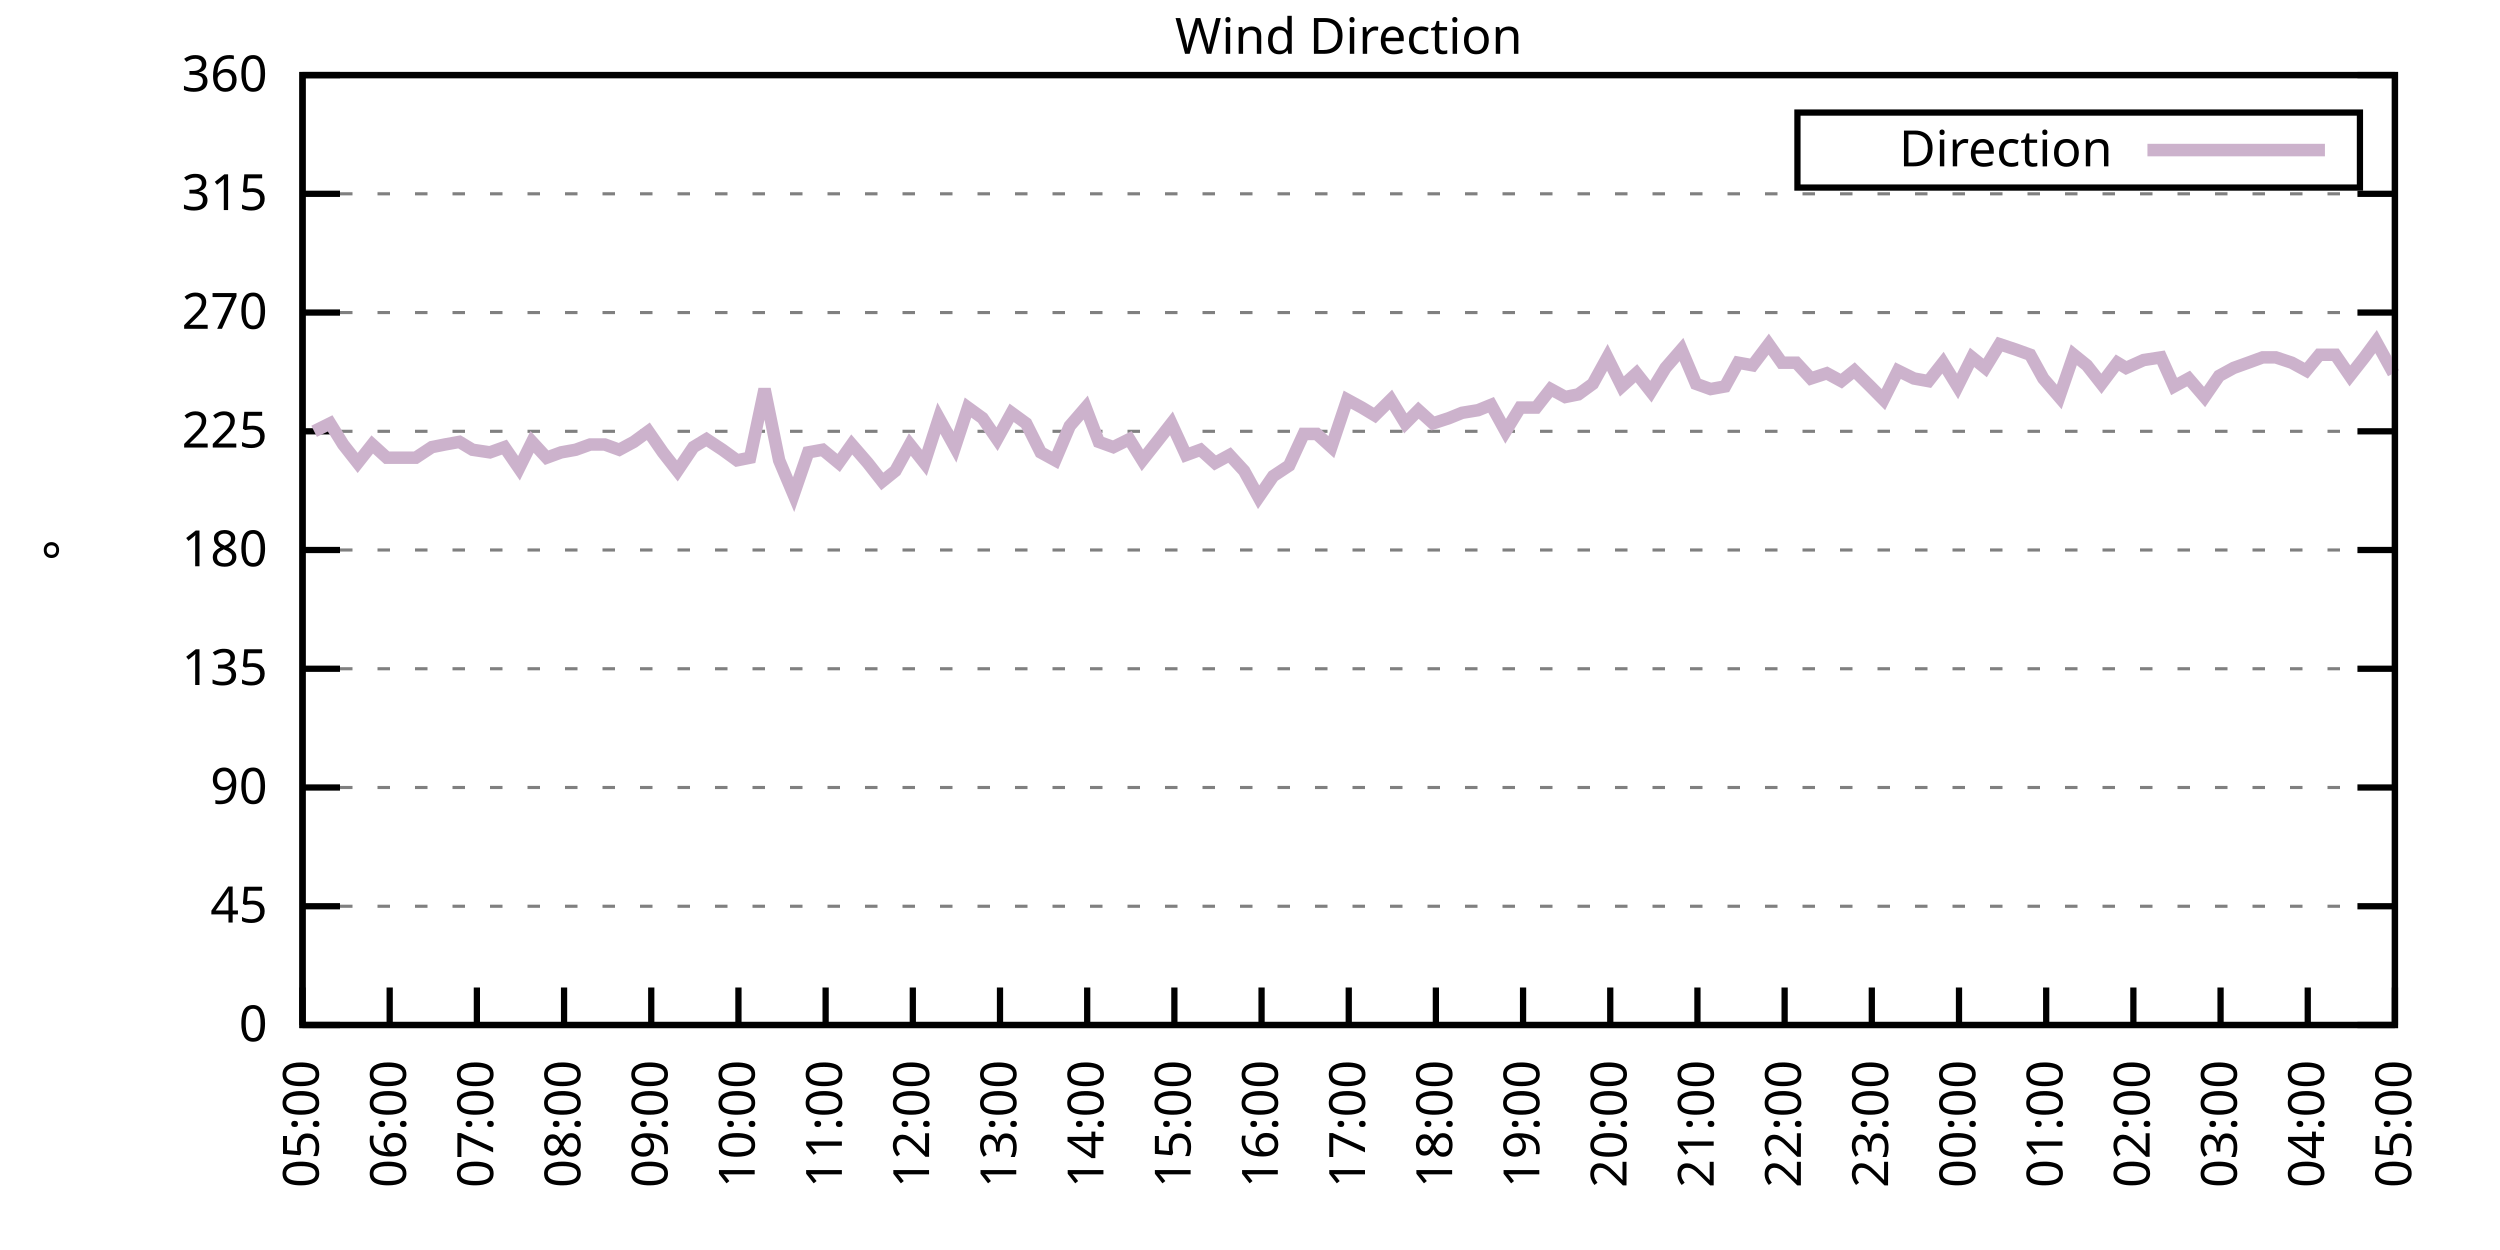
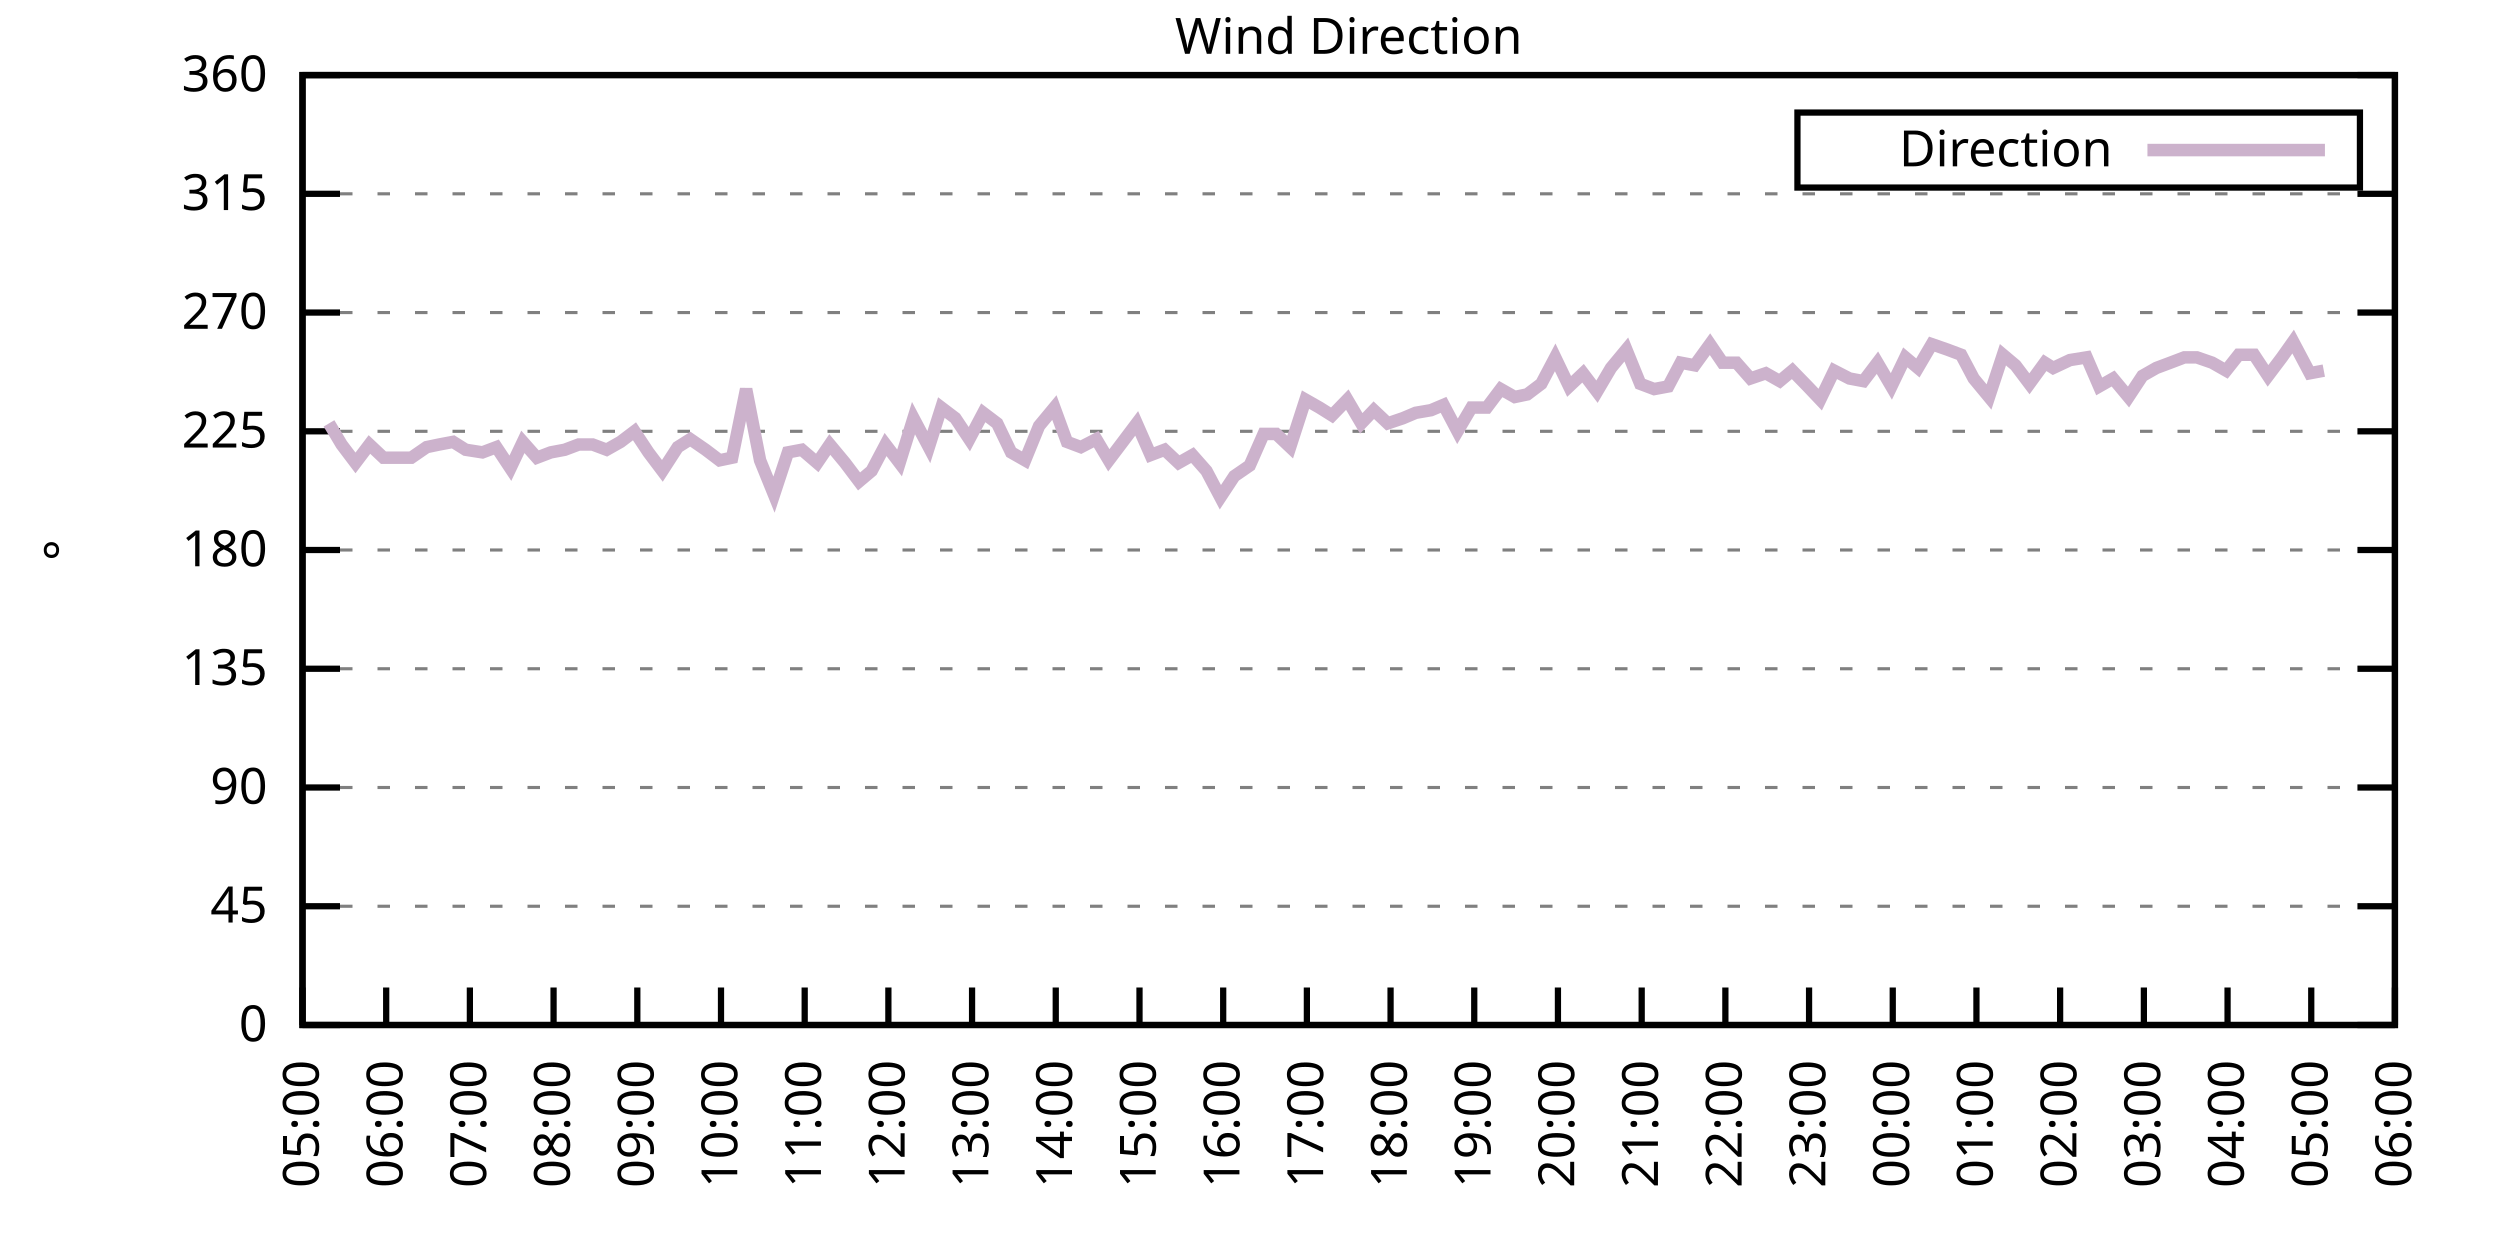
<svg xmlns="http://www.w3.org/2000/svg" xmlns:xlink="http://www.w3.org/1999/xlink" width="400" height="200" viewBox="0 0 400 200">
  <g id="gnuplot_canvas">
    <rect x="0" y="0" width="400" height="200" fill="none" />
    <defs>
      <circle id="gpDot" r="0.5" stroke-width="0.5" stroke="currentColor" />
      <path id="gpPt0" stroke-width="0.333" stroke="currentColor" d="M-1,0 h2 M0,-1 v2" />
      <path id="gpPt1" stroke-width="0.333" stroke="currentColor" d="M-1,-1 L1,1 M1,-1 L-1,1" />
      <path id="gpPt2" stroke-width="0.333" stroke="currentColor" d="M-1,0 L1,0 M0,-1 L0,1 M-1,-1 L1,1 M-1,1 L1,-1" />
      <rect id="gpPt3" stroke-width="0.333" stroke="currentColor" x="-1" y="-1" width="2" height="2" />
      <rect id="gpPt4" stroke-width="0.333" stroke="currentColor" fill="currentColor" x="-1" y="-1" width="2" height="2" />
      <circle id="gpPt5" stroke-width="0.333" stroke="currentColor" cx="0" cy="0" r="1" />
      <use xlink:href="#gpPt5" id="gpPt6" fill="currentColor" stroke="none" />
      <path id="gpPt7" stroke-width="0.333" stroke="currentColor" d="M0,-1.33 L-1.33,0.67 L1.33,0.67 z" />
      <use xlink:href="#gpPt7" id="gpPt8" fill="currentColor" stroke="none" />
      <use xlink:href="#gpPt7" id="gpPt9" stroke="currentColor" transform="rotate(180)" />
      <use xlink:href="#gpPt9" id="gpPt10" fill="currentColor" stroke="none" />
      <use xlink:href="#gpPt3" id="gpPt11" stroke="currentColor" transform="rotate(45)" />
      <use xlink:href="#gpPt11" id="gpPt12" fill="currentColor" stroke="none" />
      <path id="gpPt13" stroke-width="0.333" stroke="currentColor" d="M0,1.330 L1.265,0.411 L0.782,-1.067 L-0.782,-1.076 L-1.265,0.411 z" />
      <use xlink:href="#gpPt13" id="gpPt14" fill="currentColor" stroke="none" />
      <filter id="textbox" filterUnits="objectBoundingBox" x="0" y="0" height="1" width="1">
        <feFlood flood-color="white" flood-opacity="1" result="bgnd" />
        <feComposite in="SourceGraphic" in2="bgnd" operator="atop" />
      </filter>
      <filter id="greybox" filterUnits="objectBoundingBox" x="0" y="0" height="1" width="1">
        <feFlood flood-color="lightgrey" flood-opacity="1" result="grey" />
        <feComposite in="SourceGraphic" in2="grey" operator="atop" />
      </filter>
    </defs>
    <g fill="none" color="white" stroke="currentColor" stroke-width="1.00" stroke-linecap="butt" stroke-linejoin="miter">
</g>
    <g fill="none" color="black" stroke="currentColor" stroke-width="1.00" stroke-linecap="butt" stroke-linejoin="miter">
      <g stroke="none" shape-rendering="crispEdges">
        <polygon fill="rgb(255, 255, 255)" points="48.40,164.00 383.18,164.00 383.18,12.02 48.40,12.02 " />
      </g>
    </g>
    <g fill="none" color="black" stroke="currentColor" stroke-width="1.00" stroke-linecap="butt" stroke-linejoin="miter">
</g>
    <g fill="none" color="black" stroke="black" stroke-width="0.50" stroke-linecap="butt" stroke-linejoin="miter">
</g>
    <g fill="none" color="gray" stroke="currentColor" stroke-width="0.50" stroke-linecap="butt" stroke-linejoin="miter">
      <path stroke="gray" stroke-dasharray="2,4" class="gridline" d="M48.40,164.00 L383.19,164.00  " />
    </g>
    <g fill="none" color="gray" stroke="gray" stroke-width="1.00" stroke-linecap="butt" stroke-linejoin="miter">
</g>
    <g fill="none" color="black" stroke="currentColor" stroke-width="1.00" stroke-linecap="butt" stroke-linejoin="miter">
      <path stroke="black" d="M48.40,164.00 L54.40,164.00 M383.19,164.00 L377.19,164.00  " />
      <g transform="translate(42.80,166.60)" stroke="none" fill="black" font-family="Sans" font-size="8.00" text-anchor="end">
        <text>
          <tspan font-family="Sans"> 0</tspan>
        </text>
      </g>
    </g>
    <g fill="none" color="black" stroke="currentColor" stroke-width="1.00" stroke-linecap="butt" stroke-linejoin="miter">
</g>
    <g fill="none" color="black" stroke="black" stroke-width="0.50" stroke-linecap="butt" stroke-linejoin="miter">
</g>
    <g fill="none" color="gray" stroke="currentColor" stroke-width="0.50" stroke-linecap="butt" stroke-linejoin="miter">
      <path stroke="gray" stroke-dasharray="2,4" class="gridline" d="M48.40,145.00 L383.19,145.00  " />
    </g>
    <g fill="none" color="gray" stroke="gray" stroke-width="1.00" stroke-linecap="butt" stroke-linejoin="miter">
</g>
    <g fill="none" color="black" stroke="currentColor" stroke-width="1.00" stroke-linecap="butt" stroke-linejoin="miter">
      <path stroke="black" d="M48.40,145.00 L54.40,145.00 M383.19,145.00 L377.19,145.00  " />
      <g transform="translate(42.80,147.60)" stroke="none" fill="black" font-family="Sans" font-size="8.00" text-anchor="end">
        <text>
          <tspan font-family="Sans"> 45</tspan>
        </text>
      </g>
    </g>
    <g fill="none" color="black" stroke="currentColor" stroke-width="1.00" stroke-linecap="butt" stroke-linejoin="miter">
</g>
    <g fill="none" color="black" stroke="black" stroke-width="0.50" stroke-linecap="butt" stroke-linejoin="miter">
</g>
    <g fill="none" color="gray" stroke="currentColor" stroke-width="0.50" stroke-linecap="butt" stroke-linejoin="miter">
      <path stroke="gray" stroke-dasharray="2,4" class="gridline" d="M48.40,126.00 L383.19,126.00  " />
    </g>
    <g fill="none" color="gray" stroke="gray" stroke-width="1.00" stroke-linecap="butt" stroke-linejoin="miter">
</g>
    <g fill="none" color="black" stroke="currentColor" stroke-width="1.00" stroke-linecap="butt" stroke-linejoin="miter">
      <path stroke="black" d="M48.40,126.00 L54.40,126.00 M383.19,126.00 L377.19,126.00  " />
      <g transform="translate(42.80,128.60)" stroke="none" fill="black" font-family="Sans" font-size="8.00" text-anchor="end">
        <text>
          <tspan font-family="Sans"> 90</tspan>
        </text>
      </g>
    </g>
    <g fill="none" color="black" stroke="currentColor" stroke-width="1.00" stroke-linecap="butt" stroke-linejoin="miter">
</g>
    <g fill="none" color="black" stroke="black" stroke-width="0.50" stroke-linecap="butt" stroke-linejoin="miter">
</g>
    <g fill="none" color="gray" stroke="currentColor" stroke-width="0.50" stroke-linecap="butt" stroke-linejoin="miter">
      <path stroke="gray" stroke-dasharray="2,4" class="gridline" d="M48.40,107.00 L383.19,107.00  " />
    </g>
    <g fill="none" color="gray" stroke="gray" stroke-width="1.00" stroke-linecap="butt" stroke-linejoin="miter">
</g>
    <g fill="none" color="black" stroke="currentColor" stroke-width="1.00" stroke-linecap="butt" stroke-linejoin="miter">
      <path stroke="black" d="M48.40,107.00 L54.40,107.00 M383.19,107.00 L377.19,107.00  " />
      <g transform="translate(42.80,109.60)" stroke="none" fill="black" font-family="Sans" font-size="8.00" text-anchor="end">
        <text>
          <tspan font-family="Sans"> 135</tspan>
        </text>
      </g>
    </g>
    <g fill="none" color="black" stroke="currentColor" stroke-width="1.00" stroke-linecap="butt" stroke-linejoin="miter">
</g>
    <g fill="none" color="black" stroke="black" stroke-width="0.50" stroke-linecap="butt" stroke-linejoin="miter">
</g>
    <g fill="none" color="gray" stroke="currentColor" stroke-width="0.50" stroke-linecap="butt" stroke-linejoin="miter">
      <path stroke="gray" stroke-dasharray="2,4" class="gridline" d="M48.40,88.00 L383.19,88.00  " />
    </g>
    <g fill="none" color="gray" stroke="gray" stroke-width="1.00" stroke-linecap="butt" stroke-linejoin="miter">
</g>
    <g fill="none" color="black" stroke="currentColor" stroke-width="1.00" stroke-linecap="butt" stroke-linejoin="miter">
      <path stroke="black" d="M48.40,88.00 L54.40,88.00 M383.19,88.00 L377.19,88.00  " />
      <g transform="translate(42.80,90.60)" stroke="none" fill="black" font-family="Sans" font-size="8.00" text-anchor="end">
        <text>
          <tspan font-family="Sans"> 180</tspan>
        </text>
      </g>
    </g>
    <g fill="none" color="black" stroke="currentColor" stroke-width="1.00" stroke-linecap="butt" stroke-linejoin="miter">
</g>
    <g fill="none" color="black" stroke="black" stroke-width="0.50" stroke-linecap="butt" stroke-linejoin="miter">
</g>
    <g fill="none" color="gray" stroke="currentColor" stroke-width="0.50" stroke-linecap="butt" stroke-linejoin="miter">
      <path stroke="gray" stroke-dasharray="2,4" class="gridline" d="M48.40,69.01 L383.19,69.01  " />
    </g>
    <g fill="none" color="gray" stroke="gray" stroke-width="1.00" stroke-linecap="butt" stroke-linejoin="miter">
</g>
    <g fill="none" color="black" stroke="currentColor" stroke-width="1.00" stroke-linecap="butt" stroke-linejoin="miter">
      <path stroke="black" d="M48.40,69.01 L54.40,69.01 M383.19,69.01 L377.19,69.01  " />
      <g transform="translate(42.80,71.61)" stroke="none" fill="black" font-family="Sans" font-size="8.00" text-anchor="end">
        <text>
          <tspan font-family="Sans"> 225</tspan>
        </text>
      </g>
    </g>
    <g fill="none" color="black" stroke="currentColor" stroke-width="1.00" stroke-linecap="butt" stroke-linejoin="miter">
</g>
    <g fill="none" color="black" stroke="black" stroke-width="0.50" stroke-linecap="butt" stroke-linejoin="miter">
</g>
    <g fill="none" color="gray" stroke="currentColor" stroke-width="0.50" stroke-linecap="butt" stroke-linejoin="miter">
      <path stroke="gray" stroke-dasharray="2,4" class="gridline" d="M48.40,50.01 L383.19,50.01  " />
    </g>
    <g fill="none" color="gray" stroke="gray" stroke-width="1.00" stroke-linecap="butt" stroke-linejoin="miter">
</g>
    <g fill="none" color="black" stroke="currentColor" stroke-width="1.00" stroke-linecap="butt" stroke-linejoin="miter">
      <path stroke="black" d="M48.40,50.01 L54.40,50.01 M383.19,50.01 L377.19,50.01  " />
      <g transform="translate(42.80,52.61)" stroke="none" fill="black" font-family="Sans" font-size="8.00" text-anchor="end">
        <text>
          <tspan font-family="Sans"> 270</tspan>
        </text>
      </g>
    </g>
    <g fill="none" color="black" stroke="currentColor" stroke-width="1.00" stroke-linecap="butt" stroke-linejoin="miter">
</g>
    <g fill="none" color="black" stroke="black" stroke-width="0.50" stroke-linecap="butt" stroke-linejoin="miter">
</g>
    <g fill="none" color="gray" stroke="currentColor" stroke-width="0.50" stroke-linecap="butt" stroke-linejoin="miter">
      <path stroke="gray" stroke-dasharray="2,4" class="gridline" d="M48.40,31.01 L383.19,31.01  " />
    </g>
    <g fill="none" color="gray" stroke="gray" stroke-width="1.00" stroke-linecap="butt" stroke-linejoin="miter">
</g>
    <g fill="none" color="black" stroke="currentColor" stroke-width="1.00" stroke-linecap="butt" stroke-linejoin="miter">
      <path stroke="black" d="M48.40,31.01 L54.40,31.01 M383.19,31.01 L377.19,31.01  " />
      <g transform="translate(42.80,33.61)" stroke="none" fill="black" font-family="Sans" font-size="8.00" text-anchor="end">
        <text>
          <tspan font-family="Sans"> 315</tspan>
        </text>
      </g>
    </g>
    <g fill="none" color="black" stroke="currentColor" stroke-width="1.00" stroke-linecap="butt" stroke-linejoin="miter">
</g>
    <g fill="none" color="black" stroke="black" stroke-width="0.50" stroke-linecap="butt" stroke-linejoin="miter">
</g>
    <g fill="none" color="gray" stroke="currentColor" stroke-width="0.50" stroke-linecap="butt" stroke-linejoin="miter">
      <path stroke="gray" stroke-dasharray="2,4" class="gridline" d="M48.40,12.01 L383.19,12.01  " />
    </g>
    <g fill="none" color="gray" stroke="gray" stroke-width="1.00" stroke-linecap="butt" stroke-linejoin="miter">
</g>
    <g fill="none" color="black" stroke="currentColor" stroke-width="1.00" stroke-linecap="butt" stroke-linejoin="miter">
      <path stroke="black" d="M48.40,12.01 L54.40,12.01 M383.19,12.01 L377.19,12.01  " />
      <g transform="translate(42.80,14.61)" stroke="none" fill="black" font-family="Sans" font-size="8.00" text-anchor="end">
        <text>
          <tspan font-family="Sans"> 360</tspan>
        </text>
      </g>
    </g>
    <g fill="none" color="black" stroke="currentColor" stroke-width="1.00" stroke-linecap="butt" stroke-linejoin="miter">
      <path stroke="black" d="M48.40,164.00 L48.40,158.00  " />
      <g transform="translate(51.00,169.60) rotate(270.00)" stroke="none" fill="black" font-family="Sans" font-size="8.00" text-anchor="end">
        <text>
          <tspan font-family="Sans">05:00</tspan>
        </text>
      </g>
    </g>
    <g fill="none" color="black" stroke="currentColor" stroke-width="1.00" stroke-linecap="butt" stroke-linejoin="miter">
-       <path stroke="black" d="M62.35,164.00 L62.35,158.00  " />
-       <g transform="translate(64.95,169.60) rotate(270.00)" stroke="none" fill="black" font-family="Sans" font-size="8.00" text-anchor="end">
+       <path stroke="black" d="M61.79,164.00 L61.79,158.00  " />
+       <g transform="translate(64.39,169.60) rotate(270.00)" stroke="none" fill="black" font-family="Sans" font-size="8.00" text-anchor="end">
        <text>
          <tspan font-family="Sans">06:00</tspan>
        </text>
      </g>
    </g>
    <g fill="none" color="black" stroke="currentColor" stroke-width="1.00" stroke-linecap="butt" stroke-linejoin="miter">
-       <path stroke="black" d="M76.30,164.00 L76.30,158.00  " />
-       <g transform="translate(78.90,169.60) rotate(270.00)" stroke="none" fill="black" font-family="Sans" font-size="8.00" text-anchor="end">
+       <path stroke="black" d="M75.18,164.00 L75.18,158.00  " />
+       <g transform="translate(77.78,169.60) rotate(270.00)" stroke="none" fill="black" font-family="Sans" font-size="8.00" text-anchor="end">
        <text>
          <tspan font-family="Sans">07:00</tspan>
        </text>
      </g>
    </g>
    <g fill="none" color="black" stroke="currentColor" stroke-width="1.00" stroke-linecap="butt" stroke-linejoin="miter">
-       <path stroke="black" d="M90.25,164.00 L90.25,158.00  " />
-       <g transform="translate(92.85,169.60) rotate(270.00)" stroke="none" fill="black" font-family="Sans" font-size="8.00" text-anchor="end">
+       <path stroke="black" d="M88.57,164.00 L88.57,158.00  " />
+       <g transform="translate(91.17,169.60) rotate(270.00)" stroke="none" fill="black" font-family="Sans" font-size="8.00" text-anchor="end">
        <text>
          <tspan font-family="Sans">08:00</tspan>
        </text>
      </g>
    </g>
    <g fill="none" color="black" stroke="currentColor" stroke-width="1.00" stroke-linecap="butt" stroke-linejoin="miter">
-       <path stroke="black" d="M104.20,164.00 L104.20,158.00  " />
-       <g transform="translate(106.80,169.60) rotate(270.00)" stroke="none" fill="black" font-family="Sans" font-size="8.00" text-anchor="end">
+       <path stroke="black" d="M101.97,164.00 L101.97,158.00  " />
+       <g transform="translate(104.57,169.60) rotate(270.00)" stroke="none" fill="black" font-family="Sans" font-size="8.00" text-anchor="end">
        <text>
          <tspan font-family="Sans">09:00</tspan>
        </text>
      </g>
    </g>
    <g fill="none" color="black" stroke="currentColor" stroke-width="1.00" stroke-linecap="butt" stroke-linejoin="miter">
-       <path stroke="black" d="M118.15,164.00 L118.15,158.00  " />
-       <g transform="translate(120.75,169.60) rotate(270.00)" stroke="none" fill="black" font-family="Sans" font-size="8.00" text-anchor="end">
+       <path stroke="black" d="M115.36,164.00 L115.36,158.00  " />
+       <g transform="translate(117.96,169.60) rotate(270.00)" stroke="none" fill="black" font-family="Sans" font-size="8.00" text-anchor="end">
        <text>
          <tspan font-family="Sans">10:00</tspan>
        </text>
      </g>
    </g>
    <g fill="none" color="black" stroke="currentColor" stroke-width="1.00" stroke-linecap="butt" stroke-linejoin="miter">
-       <path stroke="black" d="M132.10,164.00 L132.10,158.00  " />
-       <g transform="translate(134.70,169.60) rotate(270.00)" stroke="none" fill="black" font-family="Sans" font-size="8.00" text-anchor="end">
+       <path stroke="black" d="M128.75,164.00 L128.75,158.00  " />
+       <g transform="translate(131.35,169.60) rotate(270.00)" stroke="none" fill="black" font-family="Sans" font-size="8.00" text-anchor="end">
        <text>
          <tspan font-family="Sans">11:00</tspan>
        </text>
      </g>
    </g>
    <g fill="none" color="black" stroke="currentColor" stroke-width="1.00" stroke-linecap="butt" stroke-linejoin="miter">
-       <path stroke="black" d="M146.05,164.00 L146.05,158.00  " />
-       <g transform="translate(148.65,169.60) rotate(270.00)" stroke="none" fill="black" font-family="Sans" font-size="8.00" text-anchor="end">
+       <path stroke="black" d="M142.14,164.00 L142.14,158.00  " />
+       <g transform="translate(144.74,169.60) rotate(270.00)" stroke="none" fill="black" font-family="Sans" font-size="8.00" text-anchor="end">
        <text>
          <tspan font-family="Sans">12:00</tspan>
        </text>
      </g>
    </g>
    <g fill="none" color="black" stroke="currentColor" stroke-width="1.00" stroke-linecap="butt" stroke-linejoin="miter">
-       <path stroke="black" d="M160.00,164.00 L160.00,158.00  " />
-       <g transform="translate(162.60,169.60) rotate(270.00)" stroke="none" fill="black" font-family="Sans" font-size="8.00" text-anchor="end">
+       <path stroke="black" d="M155.53,164.00 L155.53,158.00  " />
+       <g transform="translate(158.13,169.60) rotate(270.00)" stroke="none" fill="black" font-family="Sans" font-size="8.00" text-anchor="end">
        <text>
          <tspan font-family="Sans">13:00</tspan>
        </text>
      </g>
    </g>
    <g fill="none" color="black" stroke="currentColor" stroke-width="1.00" stroke-linecap="butt" stroke-linejoin="miter">
-       <path stroke="black" d="M173.95,164.00 L173.95,158.00  " />
-       <g transform="translate(176.55,169.60) rotate(270.00)" stroke="none" fill="black" font-family="Sans" font-size="8.00" text-anchor="end">
+       <path stroke="black" d="M168.92,164.00 L168.92,158.00  " />
+       <g transform="translate(171.52,169.60) rotate(270.00)" stroke="none" fill="black" font-family="Sans" font-size="8.00" text-anchor="end">
        <text>
          <tspan font-family="Sans">14:00</tspan>
        </text>
      </g>
    </g>
    <g fill="none" color="black" stroke="currentColor" stroke-width="1.00" stroke-linecap="butt" stroke-linejoin="miter">
-       <path stroke="black" d="M187.90,164.00 L187.90,158.00  " />
-       <g transform="translate(190.50,169.60) rotate(270.00)" stroke="none" fill="black" font-family="Sans" font-size="8.00" text-anchor="end">
+       <path stroke="black" d="M182.32,164.00 L182.32,158.00  " />
+       <g transform="translate(184.92,169.60) rotate(270.00)" stroke="none" fill="black" font-family="Sans" font-size="8.00" text-anchor="end">
        <text>
          <tspan font-family="Sans">15:00</tspan>
        </text>
      </g>
    </g>
    <g fill="none" color="black" stroke="currentColor" stroke-width="1.00" stroke-linecap="butt" stroke-linejoin="miter">
-       <path stroke="black" d="M201.85,164.00 L201.85,158.00  " />
-       <g transform="translate(204.45,169.60) rotate(270.00)" stroke="none" fill="black" font-family="Sans" font-size="8.00" text-anchor="end">
+       <path stroke="black" d="M195.71,164.00 L195.71,158.00  " />
+       <g transform="translate(198.31,169.60) rotate(270.00)" stroke="none" fill="black" font-family="Sans" font-size="8.00" text-anchor="end">
        <text>
          <tspan font-family="Sans">16:00</tspan>
        </text>
      </g>
    </g>
    <g fill="none" color="black" stroke="currentColor" stroke-width="1.00" stroke-linecap="butt" stroke-linejoin="miter">
-       <path stroke="black" d="M215.80,164.00 L215.80,158.00  " />
-       <g transform="translate(218.40,169.60) rotate(270.00)" stroke="none" fill="black" font-family="Sans" font-size="8.00" text-anchor="end">
+       <path stroke="black" d="M209.10,164.00 L209.10,158.00  " />
+       <g transform="translate(211.70,169.60) rotate(270.00)" stroke="none" fill="black" font-family="Sans" font-size="8.00" text-anchor="end">
        <text>
          <tspan font-family="Sans">17:00</tspan>
        </text>
      </g>
    </g>
    <g fill="none" color="black" stroke="currentColor" stroke-width="1.00" stroke-linecap="butt" stroke-linejoin="miter">
-       <path stroke="black" d="M229.74,164.00 L229.74,158.00  " />
-       <g transform="translate(232.34,169.60) rotate(270.00)" stroke="none" fill="black" font-family="Sans" font-size="8.00" text-anchor="end">
+       <path stroke="black" d="M222.49,164.00 L222.49,158.00  " />
+       <g transform="translate(225.09,169.60) rotate(270.00)" stroke="none" fill="black" font-family="Sans" font-size="8.00" text-anchor="end">
        <text>
          <tspan font-family="Sans">18:00</tspan>
        </text>
      </g>
    </g>
    <g fill="none" color="black" stroke="currentColor" stroke-width="1.00" stroke-linecap="butt" stroke-linejoin="miter">
-       <path stroke="black" d="M243.69,164.00 L243.69,158.00  " />
-       <g transform="translate(246.29,169.60) rotate(270.00)" stroke="none" fill="black" font-family="Sans" font-size="8.00" text-anchor="end">
+       <path stroke="black" d="M235.88,164.00 L235.88,158.00  " />
+       <g transform="translate(238.48,169.60) rotate(270.00)" stroke="none" fill="black" font-family="Sans" font-size="8.00" text-anchor="end">
        <text>
          <tspan font-family="Sans">19:00</tspan>
        </text>
      </g>
    </g>
    <g fill="none" color="black" stroke="currentColor" stroke-width="1.00" stroke-linecap="butt" stroke-linejoin="miter">
-       <path stroke="black" d="M257.64,164.00 L257.64,158.00  " />
-       <g transform="translate(260.24,169.60) rotate(270.00)" stroke="none" fill="black" font-family="Sans" font-size="8.00" text-anchor="end">
+       <path stroke="black" d="M249.27,164.00 L249.27,158.00  " />
+       <g transform="translate(251.87,169.60) rotate(270.00)" stroke="none" fill="black" font-family="Sans" font-size="8.00" text-anchor="end">
        <text>
          <tspan font-family="Sans">20:00</tspan>
        </text>
      </g>
    </g>
    <g fill="none" color="black" stroke="currentColor" stroke-width="1.00" stroke-linecap="butt" stroke-linejoin="miter">
-       <path stroke="black" d="M271.59,164.00 L271.59,158.00  " />
-       <g transform="translate(274.19,169.60) rotate(270.00)" stroke="none" fill="black" font-family="Sans" font-size="8.00" text-anchor="end">
+       <path stroke="black" d="M262.67,164.00 L262.67,158.00  " />
+       <g transform="translate(265.27,169.60) rotate(270.00)" stroke="none" fill="black" font-family="Sans" font-size="8.00" text-anchor="end">
        <text>
          <tspan font-family="Sans">21:00</tspan>
        </text>
      </g>
    </g>
    <g fill="none" color="black" stroke="currentColor" stroke-width="1.00" stroke-linecap="butt" stroke-linejoin="miter">
-       <path stroke="black" d="M285.54,164.00 L285.54,158.00  " />
-       <g transform="translate(288.14,169.60) rotate(270.00)" stroke="none" fill="black" font-family="Sans" font-size="8.00" text-anchor="end">
+       <path stroke="black" d="M276.06,164.00 L276.06,158.00  " />
+       <g transform="translate(278.66,169.60) rotate(270.00)" stroke="none" fill="black" font-family="Sans" font-size="8.00" text-anchor="end">
        <text>
          <tspan font-family="Sans">22:00</tspan>
        </text>
      </g>
    </g>
    <g fill="none" color="black" stroke="currentColor" stroke-width="1.00" stroke-linecap="butt" stroke-linejoin="miter">
-       <path stroke="black" d="M299.49,164.00 L299.49,158.00  " />
-       <g transform="translate(302.09,169.60) rotate(270.00)" stroke="none" fill="black" font-family="Sans" font-size="8.00" text-anchor="end">
+       <path stroke="black" d="M289.45,164.00 L289.45,158.00  " />
+       <g transform="translate(292.05,169.60) rotate(270.00)" stroke="none" fill="black" font-family="Sans" font-size="8.00" text-anchor="end">
        <text>
          <tspan font-family="Sans">23:00</tspan>
        </text>
      </g>
    </g>
    <g fill="none" color="black" stroke="currentColor" stroke-width="1.00" stroke-linecap="butt" stroke-linejoin="miter">
-       <path stroke="black" d="M313.44,164.00 L313.44,158.00  " />
-       <g transform="translate(316.04,169.60) rotate(270.00)" stroke="none" fill="black" font-family="Sans" font-size="8.00" text-anchor="end">
+       <path stroke="black" d="M302.84,164.00 L302.84,158.00  " />
+       <g transform="translate(305.44,169.60) rotate(270.00)" stroke="none" fill="black" font-family="Sans" font-size="8.00" text-anchor="end">
        <text>
          <tspan font-family="Sans">00:00</tspan>
        </text>
      </g>
    </g>
    <g fill="none" color="black" stroke="currentColor" stroke-width="1.00" stroke-linecap="butt" stroke-linejoin="miter">
-       <path stroke="black" d="M327.39,164.00 L327.39,158.00  " />
-       <g transform="translate(329.99,169.60) rotate(270.00)" stroke="none" fill="black" font-family="Sans" font-size="8.00" text-anchor="end">
+       <path stroke="black" d="M316.23,164.00 L316.23,158.00  " />
+       <g transform="translate(318.83,169.60) rotate(270.00)" stroke="none" fill="black" font-family="Sans" font-size="8.00" text-anchor="end">
        <text>
          <tspan font-family="Sans">01:00</tspan>
        </text>
      </g>
    </g>
    <g fill="none" color="black" stroke="currentColor" stroke-width="1.00" stroke-linecap="butt" stroke-linejoin="miter">
-       <path stroke="black" d="M341.34,164.00 L341.34,158.00  " />
-       <g transform="translate(343.94,169.60) rotate(270.00)" stroke="none" fill="black" font-family="Sans" font-size="8.00" text-anchor="end">
+       <path stroke="black" d="M329.62,164.00 L329.62,158.00  " />
+       <g transform="translate(332.22,169.60) rotate(270.00)" stroke="none" fill="black" font-family="Sans" font-size="8.00" text-anchor="end">
        <text>
          <tspan font-family="Sans">02:00</tspan>
        </text>
      </g>
    </g>
    <g fill="none" color="black" stroke="currentColor" stroke-width="1.00" stroke-linecap="butt" stroke-linejoin="miter">
-       <path stroke="black" d="M355.29,164.00 L355.29,158.00  " />
-       <g transform="translate(357.89,169.60) rotate(270.00)" stroke="none" fill="black" font-family="Sans" font-size="8.00" text-anchor="end">
+       <path stroke="black" d="M343.02,164.00 L343.02,158.00  " />
+       <g transform="translate(345.62,169.60) rotate(270.00)" stroke="none" fill="black" font-family="Sans" font-size="8.00" text-anchor="end">
        <text>
          <tspan font-family="Sans">03:00</tspan>
        </text>
      </g>
    </g>
    <g fill="none" color="black" stroke="currentColor" stroke-width="1.00" stroke-linecap="butt" stroke-linejoin="miter">
-       <path stroke="black" d="M369.24,164.00 L369.24,158.00  " />
-       <g transform="translate(371.84,169.60) rotate(270.00)" stroke="none" fill="black" font-family="Sans" font-size="8.00" text-anchor="end">
+       <path stroke="black" d="M356.41,164.00 L356.41,158.00  " />
+       <g transform="translate(359.01,169.60) rotate(270.00)" stroke="none" fill="black" font-family="Sans" font-size="8.00" text-anchor="end">
        <text>
          <tspan font-family="Sans">04:00</tspan>
+         </text>
+       </g>
+     </g>
+     <g fill="none" color="black" stroke="currentColor" stroke-width="1.00" stroke-linecap="butt" stroke-linejoin="miter">
+       <path stroke="black" d="M369.80,164.00 L369.80,158.00  " />
+       <g transform="translate(372.40,169.60) rotate(270.00)" stroke="none" fill="black" font-family="Sans" font-size="8.00" text-anchor="end">
+         <text>
+           <tspan font-family="Sans">05:00</tspan>
        </text>
      </g>
    </g>
    <g fill="none" color="black" stroke="currentColor" stroke-width="1.00" stroke-linecap="butt" stroke-linejoin="miter">
      <path stroke="black" d="M383.19,164.00 L383.19,158.00  " />
      <g transform="translate(385.79,169.60) rotate(270.00)" stroke="none" fill="black" font-family="Sans" font-size="8.00" text-anchor="end">
        <text>
-           <tspan font-family="Sans">05:00</tspan>
+           <tspan font-family="Sans">06:00</tspan>
        </text>
      </g>
    </g>
    <g fill="none" color="black" stroke="currentColor" stroke-width="1.00" stroke-linecap="butt" stroke-linejoin="miter">
</g>
    <g fill="none" color="black" stroke="currentColor" stroke-width="1.00" stroke-linecap="butt" stroke-linejoin="miter">
      <path stroke="black" d="M48.40,12.01 L48.40,164.00 L383.19,164.00 L383.19,12.01 L48.40,12.01 Z  " />
    </g>
    <g fill="none" color="black" stroke="currentColor" stroke-width="1.00" stroke-linecap="butt" stroke-linejoin="miter">
</g>
    <g fill="none" color="black" stroke="currentColor" stroke-width="1.00" stroke-linecap="butt" stroke-linejoin="miter">
      <path stroke="black" d="M287.59,30.01 L287.59,18.01 L377.59,18.01 L377.59,30.01 L287.59,30.01 Z  " />
    </g>
    <g id="Wind_direction_plot_1">
      <g fill="none" color="white" stroke="black" stroke-width="2.00" stroke-linecap="butt" stroke-linejoin="miter">
</g>
      <g fill="none" color="black" stroke="currentColor" stroke-width="2.00" stroke-linecap="butt" stroke-linejoin="miter">
        <g transform="translate(337.99,26.61)" stroke="none" fill="black" font-family="Sans" font-size="8.00" text-anchor="end">
          <text>
            <tspan font-family="Sans">Direction</tspan>
          </text>
        </g>
      </g>
      <g fill="none" color="black" stroke="currentColor" stroke-width="2.00" stroke-linecap="butt" stroke-linejoin="miter">
-         <path stroke="rgb(204, 178, 204)" d="M343.59,24.01 L371.99,24.01 M50.26,69.01 L52.82,67.74 L54.91,71.12 L57.23,74.07 L59.56,71.12 L61.88,73.23   L64.21,73.23 L66.53,73.23 L69.09,71.54 L71.18,71.12 L73.51,70.70 L75.60,71.96 L78.39,72.38 L80.72,71.54   L83.04,74.92 L85.13,70.70 L87.46,73.23 L89.78,72.38 L92.11,71.96 L94.43,71.12 L96.76,71.12 L99.08,71.96   L101.41,70.70 L103.73,69.01 L106.06,72.38 L108.38,75.34 L110.94,71.54 L113.03,70.27 L115.59,71.96 L117.92,73.65   L120.01,73.23 L122.33,62.25 L124.66,73.65 L126.98,79.14 L129.31,72.38 L131.63,71.96 L134.19,74.07 L136.28,71.12   L138.84,74.07 L141.16,77.03 L143.26,75.34 L145.58,71.12 L147.91,74.07 L150.23,66.90 L152.79,71.54 L154.88,65.21   L157.21,66.90 L159.53,70.27 L161.86,66.05 L164.18,67.74 L166.51,72.38 L168.83,73.65 L171.16,68.16 L173.71,65.21   L175.81,70.70 L178.13,71.54 L180.69,70.27 L182.78,73.65 L185.11,70.70 L187.43,67.74 L189.76,72.81 L192.08,71.96   L194.41,74.07 L196.73,72.81 L199.06,75.34 L201.38,79.56 L203.71,76.18 L206.26,74.49 L208.59,69.43 L210.68,69.43   L213.01,71.54 L215.56,63.94 L217.89,65.21 L219.98,66.47 L222.54,63.94 L224.86,67.74 L226.95,65.63 L229.28,67.74   L231.84,66.90 L233.93,66.05 L236.49,65.63 L238.58,64.78 L240.90,69.01 L243.23,65.21 L245.79,65.21 L248.11,62.25   L250.44,63.52 L252.53,63.10 L254.85,61.41 L257.18,57.18 L259.50,61.83 L261.83,59.72 L264.15,62.67 L266.48,58.87   L269.04,55.92 L271.36,61.41 L273.69,62.25 L276.01,61.83 L278.10,58.03 L280.43,58.45 L282.99,55.07 L285.08,58.03   L287.40,58.03 L289.73,60.56 L292.29,59.72 L294.61,60.98 L296.70,59.30 L299.26,61.83 L301.35,63.94 L303.68,59.30   L306.23,60.56 L308.56,60.98 L310.88,58.03 L313.21,61.83 L315.53,57.18 L317.63,58.87 L319.95,55.07 L322.51,55.92   L324.83,56.76 L326.93,60.56 L329.48,63.52 L331.81,56.76 L333.90,58.45 L336.23,61.41 L338.78,58.03 L340.18,58.87   L342.97,57.61 L345.76,57.18 L347.85,61.83 L350.18,60.56 L352.73,63.52 L355.06,60.14 L357.38,58.87 L359.71,58.03   L362.03,57.18 L364.13,57.18 L366.68,58.03 L369.01,59.30 L371.10,56.76 L373.66,56.76 L375.98,60.14 L378.31,57.18   L380.17,54.65 L382.96,59.72  " />
+         <path stroke="rgb(204, 178, 204)" d="M343.59,24.01 L371.99,24.01 M52.64,67.74 L54.65,71.12 L56.88,74.07 L59.11,71.12 L61.35,73.23 L63.58,73.23   L65.81,73.23 L68.26,71.54 L70.27,71.12 L72.50,70.70 L74.51,71.96 L77.19,72.38 L79.42,71.54 L81.66,74.92   L83.66,70.70 L85.90,73.23 L88.13,72.38 L90.36,71.96 L92.59,71.12 L94.82,71.12 L97.06,71.96 L99.29,70.70   L101.52,69.01 L103.75,72.38 L105.98,75.34 L108.44,71.54 L110.45,70.27 L112.90,71.96 L115.13,73.65 L117.14,73.23   L119.38,62.25 L121.61,73.65 L123.84,79.14 L126.07,72.38 L128.30,71.96 L130.76,74.07 L132.77,71.12 L135.22,74.07   L137.45,77.03 L139.46,75.34 L141.69,71.12 L143.93,74.07 L146.16,66.90 L148.61,71.54 L150.62,65.21 L152.85,66.90   L155.09,70.27 L157.32,66.05 L159.55,67.74 L161.78,72.38 L164.01,73.65 L166.25,68.16 L168.70,65.21 L170.71,70.70   L172.94,71.54 L175.40,70.27 L177.41,73.65 L179.64,70.70 L181.87,67.74 L184.10,72.81 L186.33,71.96 L188.57,74.07   L190.80,72.81 L193.03,75.34 L195.26,79.56 L197.49,76.18 L199.95,74.49 L202.18,69.43 L204.19,69.43 L206.42,71.54   L208.88,63.94 L211.11,65.21 L213.12,66.47 L215.57,63.94 L217.80,67.74 L219.81,65.63 L222.04,67.74 L224.50,66.90   L226.51,66.05 L228.96,65.63 L230.97,64.78 L233.20,69.01 L235.44,65.21 L237.89,65.21 L240.12,62.25 L242.36,63.52   L244.36,63.10 L246.60,61.41 L248.83,57.18 L251.06,61.83 L253.29,59.72 L255.52,62.67 L257.76,58.87 L260.21,55.92   L262.44,61.41 L264.67,62.25 L266.91,61.83 L268.92,58.03 L271.15,58.45 L273.60,55.07 L275.61,58.03 L277.84,58.03   L280.07,60.56 L282.53,59.72 L284.76,60.98 L286.77,59.30 L289.23,61.83 L291.23,63.94 L293.47,59.30 L295.92,60.56   L298.15,60.98 L300.39,58.03 L302.62,61.83 L304.85,57.18 L306.86,58.87 L309.09,55.07 L311.54,55.92 L313.78,56.76   L315.79,60.56 L318.24,63.52 L320.47,56.76 L322.48,58.45 L324.71,61.41 L327.17,58.03 L328.51,58.87 L331.19,57.61   L333.86,57.18 L335.87,61.83 L338.10,60.56 L340.56,63.52 L342.79,60.14 L345.02,58.87 L347.26,58.03 L349.49,57.18   L351.50,57.18 L353.95,58.03 L356.18,59.30 L358.19,56.76 L360.65,56.76 L362.88,60.14 L365.11,57.18 L366.90,54.65   L369.58,59.72 L371.81,59.30  " />
      </g>
    </g>
    <g fill="none" color="black" stroke="currentColor" stroke-width="2.00" stroke-linecap="butt" stroke-linejoin="miter">
</g>
    <g fill="none" color="black" stroke="black" stroke-width="1.00" stroke-linecap="butt" stroke-linejoin="miter">
</g>
    <g fill="none" color="black" stroke="currentColor" stroke-width="1.00" stroke-linecap="butt" stroke-linejoin="miter">
      <path stroke="black" d="M48.40,12.01 L48.40,164.00 L383.19,164.00 L383.19,12.01 L48.40,12.01 Z  " />
      <g transform="translate(12.80,88.01) rotate(270.00)" stroke="none" fill="black" font-family="Sans" font-size="8.00" text-anchor="middle">
        <text>
          <tspan font-family="Sans">°</tspan>
        </text>
      </g>
    </g>
    <g fill="none" color="black" stroke="currentColor" stroke-width="1.00" stroke-linecap="butt" stroke-linejoin="miter">
</g>
    <g fill="none" color="black" stroke="currentColor" stroke-width="1.00" stroke-linecap="butt" stroke-linejoin="miter">
      <g transform="translate(215.79,8.61)" stroke="none" fill="black" font-family="Sans" font-size="8.00" text-anchor="middle">
        <text>
          <tspan font-family="Sans">Wind Direction</tspan>
        </text>
      </g>
    </g>
    <g fill="none" color="black" stroke="currentColor" stroke-width="1.00" stroke-linecap="butt" stroke-linejoin="miter">
</g>
  </g>
</svg>
